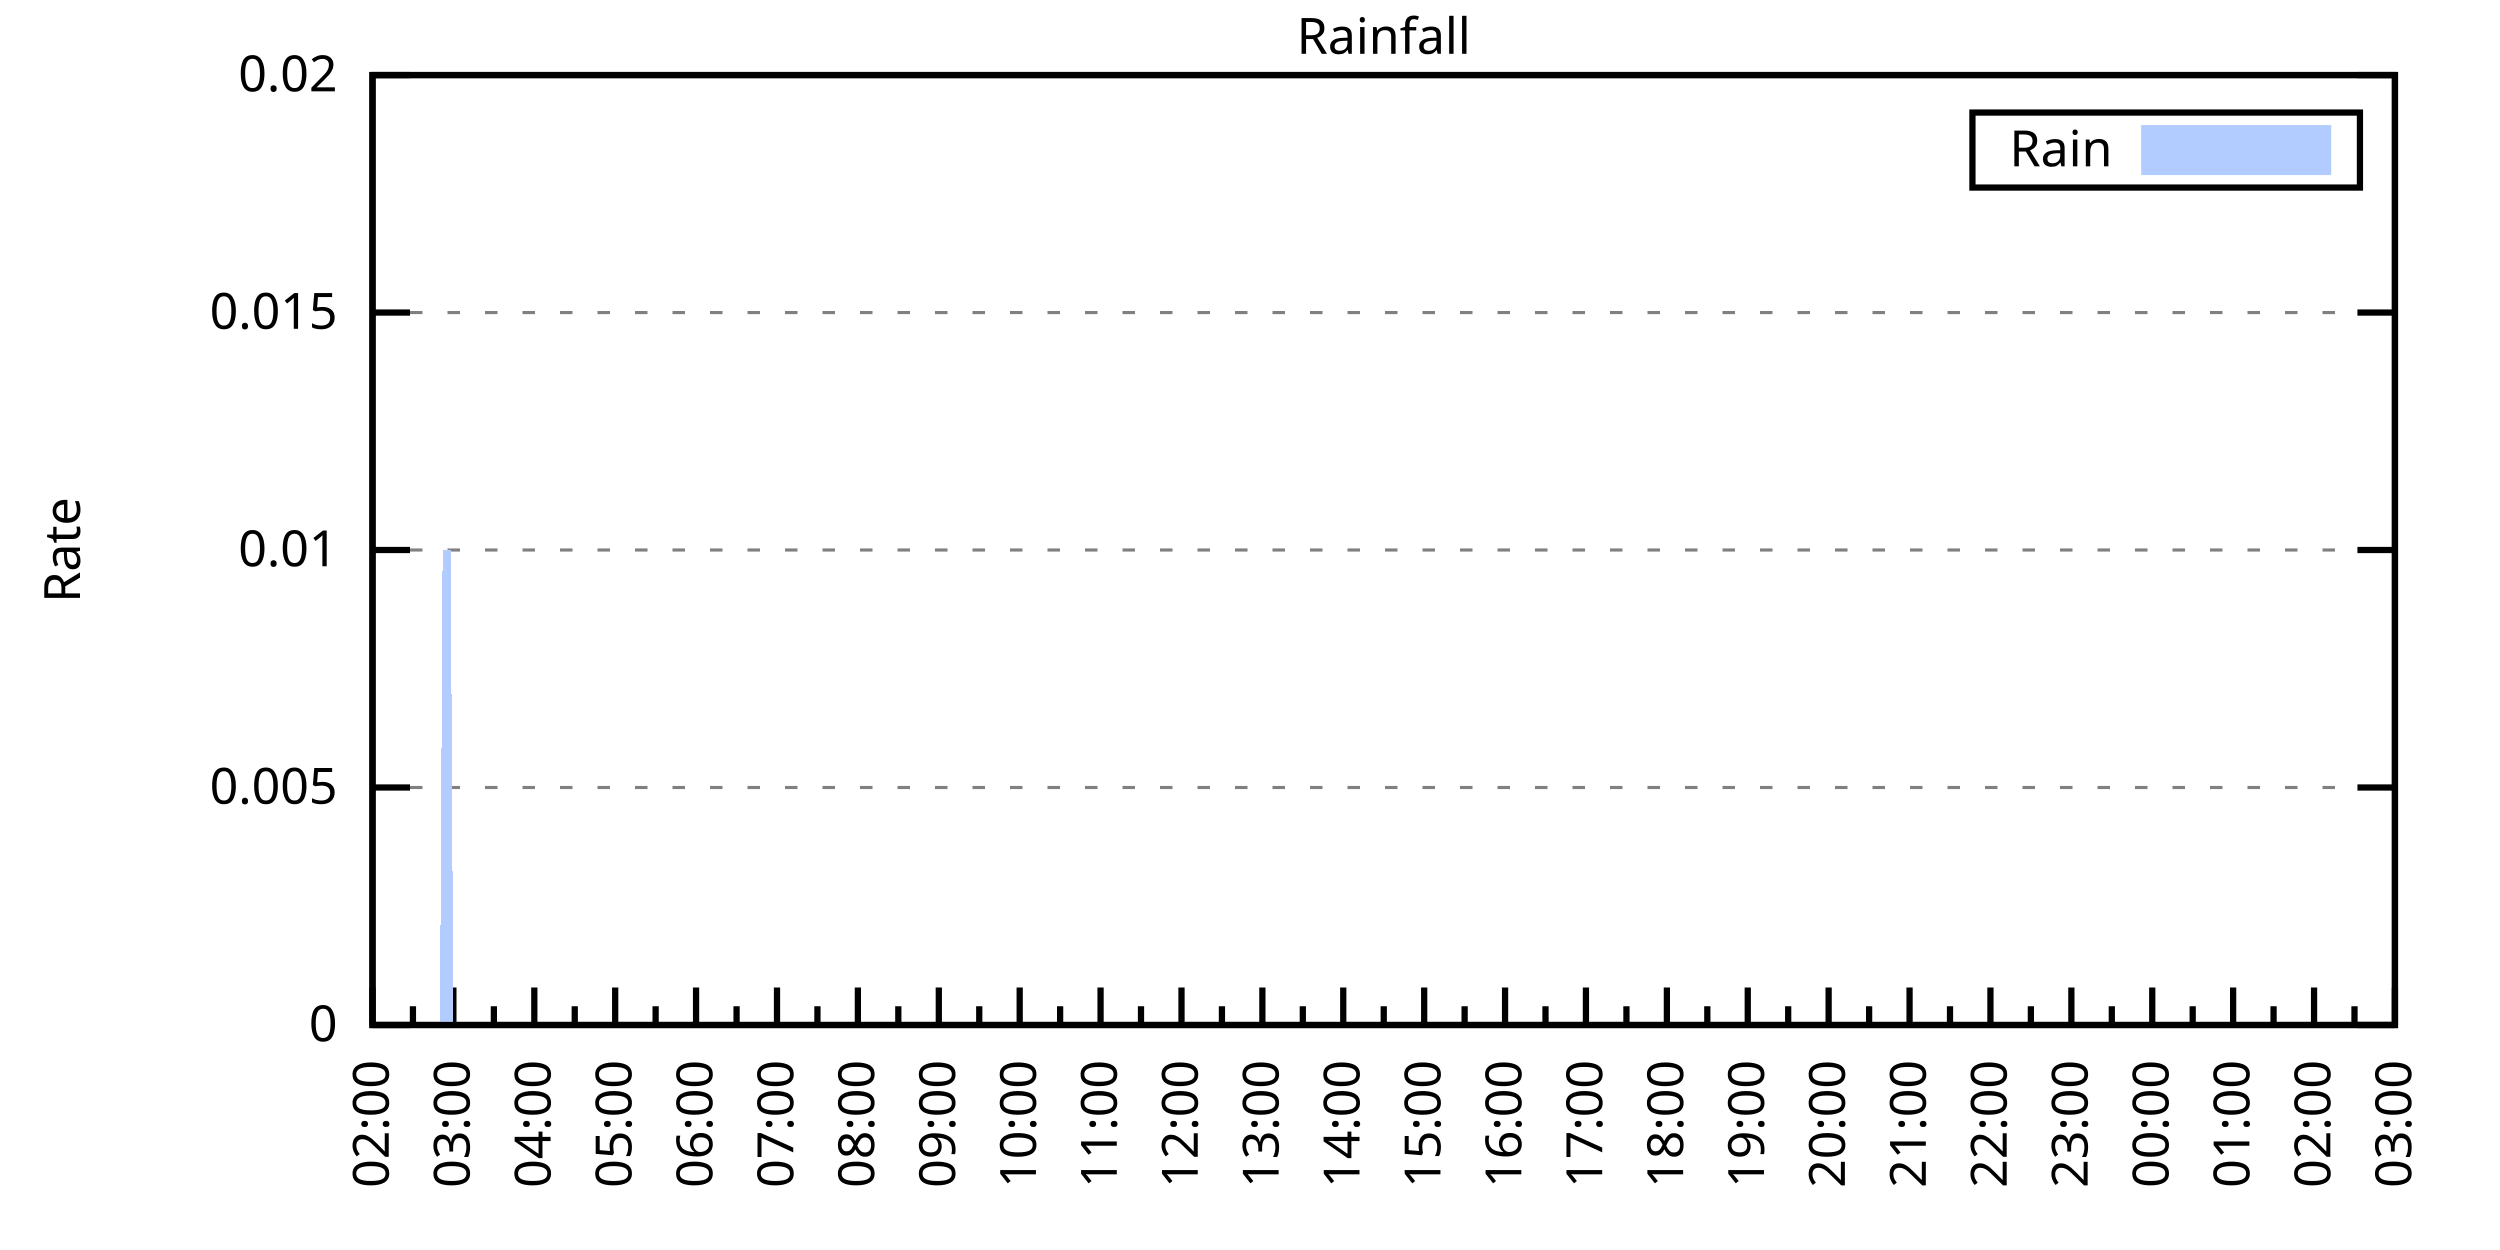
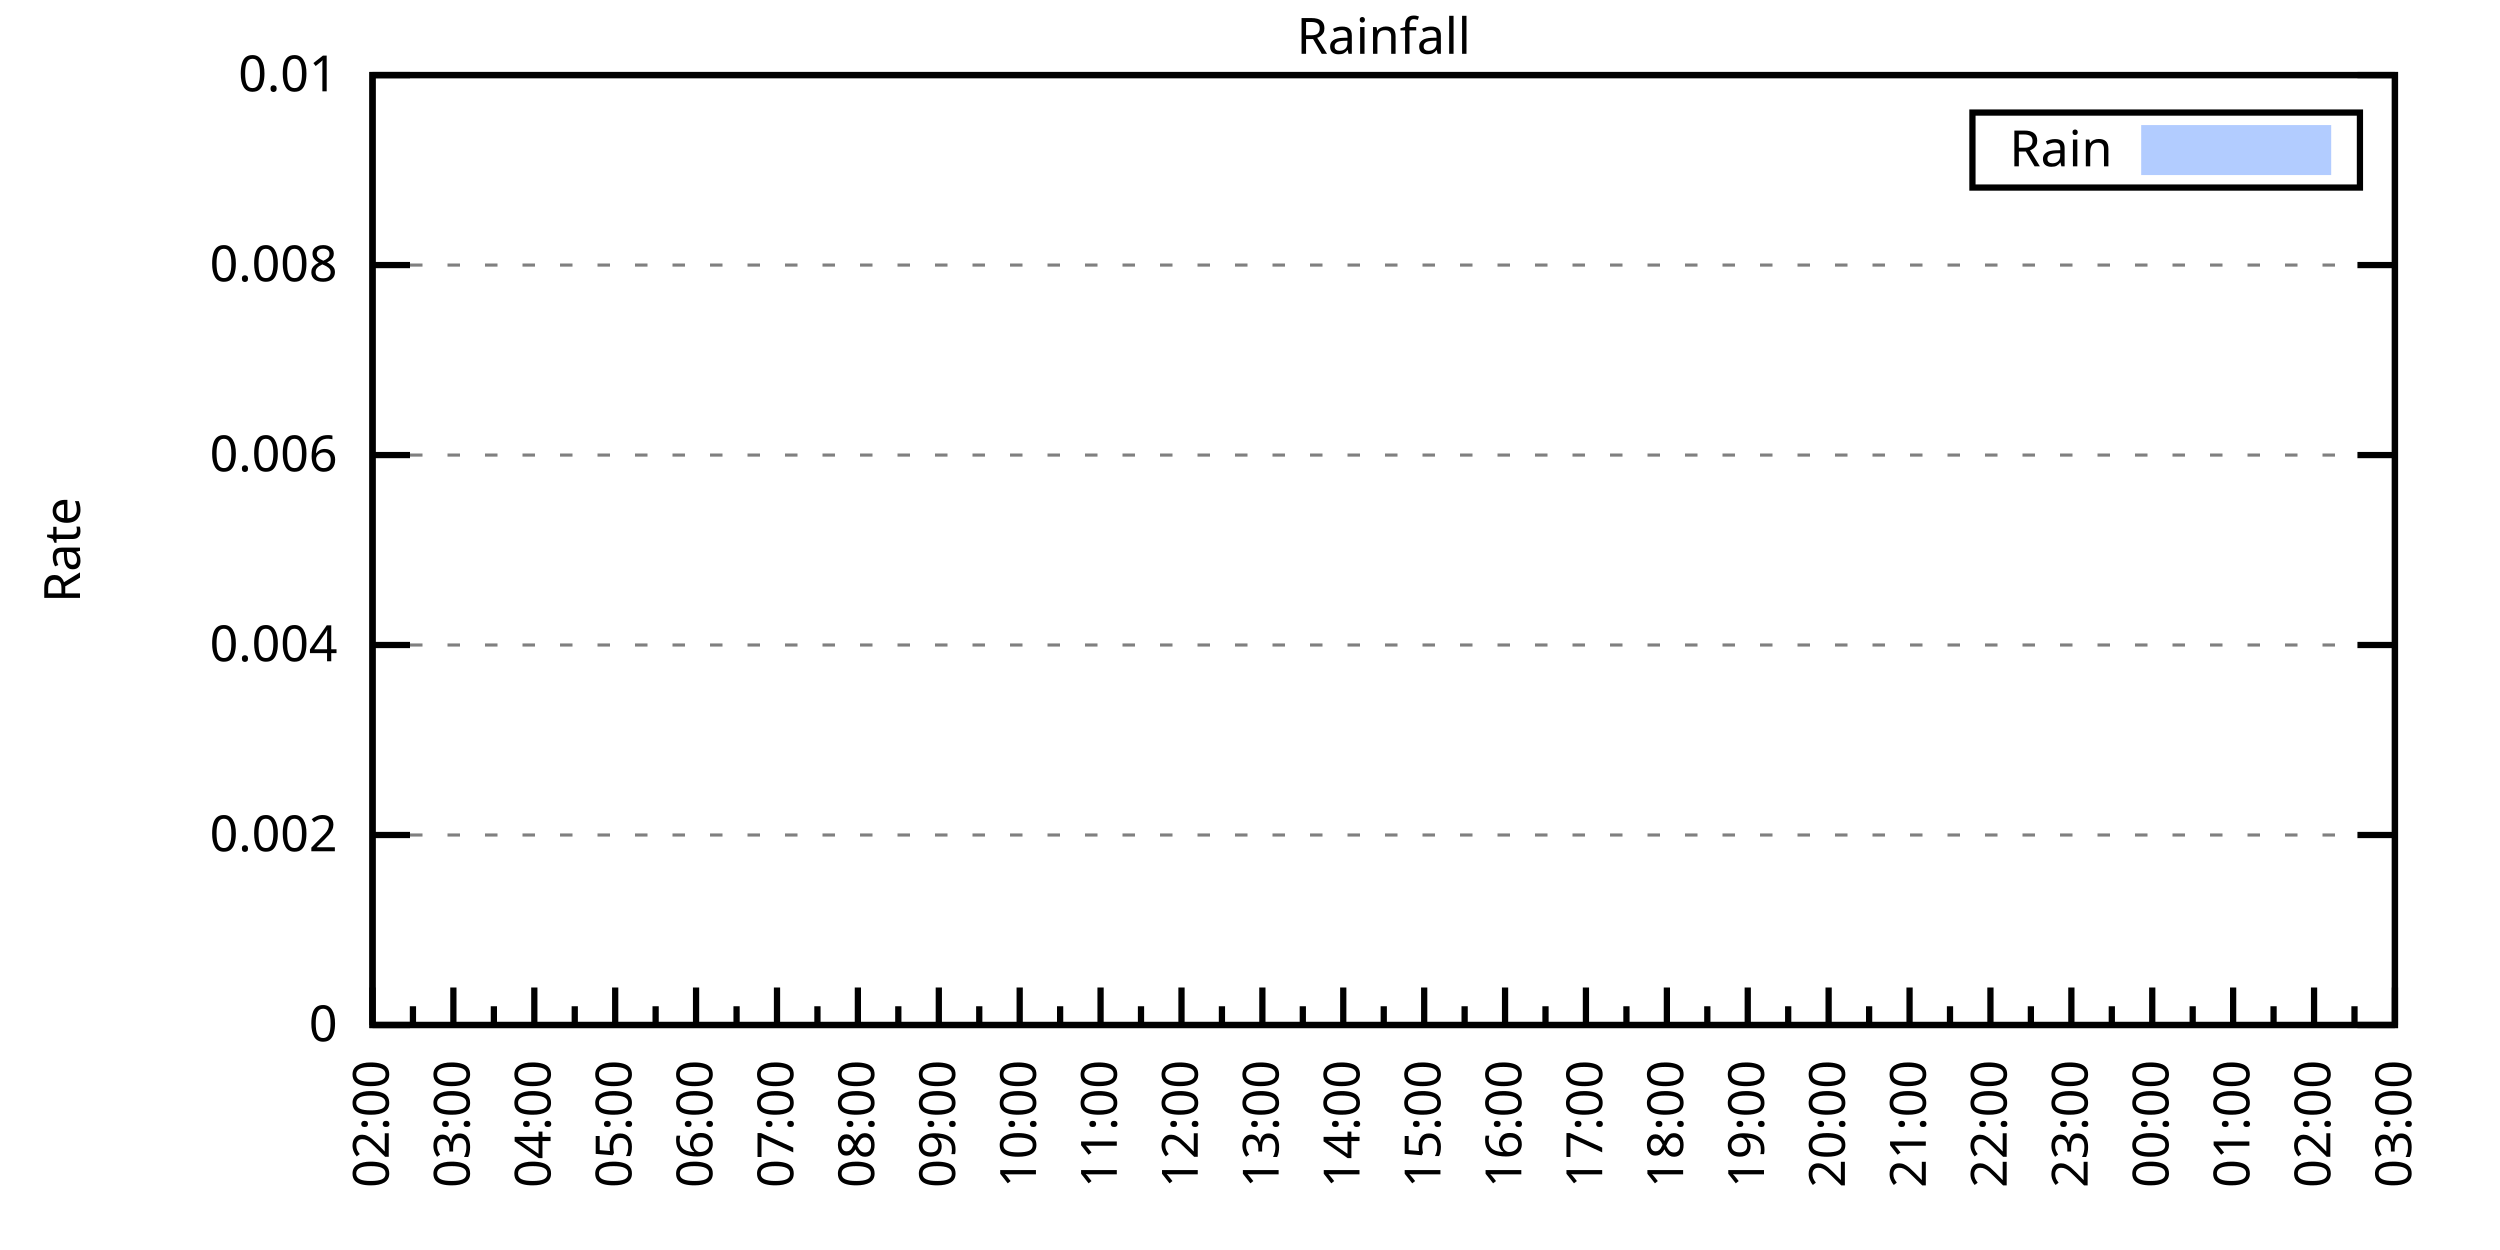
<svg xmlns="http://www.w3.org/2000/svg" xmlns:xlink="http://www.w3.org/1999/xlink" width="400" height="200" viewBox="0 0 400 200">
  <g id="gnuplot_canvas">
    <rect x="0" y="0" width="400" height="200" fill="none" />
    <defs>
      <circle id="gpDot" r="0.5" stroke-width="0.5" stroke="currentColor" />
      <path id="gpPt0" stroke-width="0.333" stroke="currentColor" d="M-1,0 h2 M0,-1 v2" />
      <path id="gpPt1" stroke-width="0.333" stroke="currentColor" d="M-1,-1 L1,1 M1,-1 L-1,1" />
      <path id="gpPt2" stroke-width="0.333" stroke="currentColor" d="M-1,0 L1,0 M0,-1 L0,1 M-1,-1 L1,1 M-1,1 L1,-1" />
      <rect id="gpPt3" stroke-width="0.333" stroke="currentColor" x="-1" y="-1" width="2" height="2" />
      <rect id="gpPt4" stroke-width="0.333" stroke="currentColor" fill="currentColor" x="-1" y="-1" width="2" height="2" />
      <circle id="gpPt5" stroke-width="0.333" stroke="currentColor" cx="0" cy="0" r="1" />
      <use xlink:href="#gpPt5" id="gpPt6" fill="currentColor" stroke="none" />
      <path id="gpPt7" stroke-width="0.333" stroke="currentColor" d="M0,-1.33 L-1.33,0.67 L1.33,0.67 z" />
      <use xlink:href="#gpPt7" id="gpPt8" fill="currentColor" stroke="none" />
      <use xlink:href="#gpPt7" id="gpPt9" stroke="currentColor" transform="rotate(180)" />
      <use xlink:href="#gpPt9" id="gpPt10" fill="currentColor" stroke="none" />
      <use xlink:href="#gpPt3" id="gpPt11" stroke="currentColor" transform="rotate(45)" />
      <use xlink:href="#gpPt11" id="gpPt12" fill="currentColor" stroke="none" />
      <path id="gpPt13" stroke-width="0.333" stroke="currentColor" d="M0,1.330 L1.265,0.411 L0.782,-1.067 L-0.782,-1.076 L-1.265,0.411 z" />
      <use xlink:href="#gpPt13" id="gpPt14" fill="currentColor" stroke="none" />
      <filter id="textbox" filterUnits="objectBoundingBox" x="0" y="0" height="1" width="1">
        <feFlood flood-color="white" flood-opacity="1" result="bgnd" />
        <feComposite in="SourceGraphic" in2="bgnd" operator="atop" />
      </filter>
      <filter id="greybox" filterUnits="objectBoundingBox" x="0" y="0" height="1" width="1">
        <feFlood flood-color="lightgrey" flood-opacity="1" result="grey" />
        <feComposite in="SourceGraphic" in2="grey" operator="atop" />
      </filter>
    </defs>
    <g fill="none" color="white" stroke="currentColor" stroke-width="1.00" stroke-linecap="butt" stroke-linejoin="miter">
</g>
    <g fill="none" color="black" stroke="currentColor" stroke-width="1.00" stroke-linecap="butt" stroke-linejoin="miter">
      <g stroke="none" shape-rendering="crispEdges">
        <polygon fill="rgb(255, 255, 255)" points="59.60,164.00 383.18,164.00 383.18,12.02 59.60,12.02 " />
      </g>
    </g>
    <g fill="none" color="black" stroke="currentColor" stroke-width="1.00" stroke-linecap="butt" stroke-linejoin="miter">
</g>
    <g fill="none" color="black" stroke="black" stroke-width="0.50" stroke-linecap="butt" stroke-linejoin="miter">
</g>
    <g fill="none" color="gray" stroke="currentColor" stroke-width="0.50" stroke-linecap="butt" stroke-linejoin="miter">
      <path stroke="gray" stroke-dasharray="2,4" class="gridline" d="M59.60,164.00 L383.19,164.00  " />
    </g>
    <g fill="none" color="gray" stroke="gray" stroke-width="1.00" stroke-linecap="butt" stroke-linejoin="miter">
</g>
    <g fill="none" color="black" stroke="currentColor" stroke-width="1.00" stroke-linecap="butt" stroke-linejoin="miter">
      <path stroke="black" d="M59.60,164.00 L65.60,164.00 M383.19,164.00 L377.19,164.00  " />
      <g transform="translate(54.00,166.60)" stroke="none" fill="black" font-family="Sans" font-size="8.00" text-anchor="end">
        <text>
          <tspan font-family="Sans"> 0</tspan>
        </text>
      </g>
    </g>
    <g fill="none" color="black" stroke="currentColor" stroke-width="1.00" stroke-linecap="butt" stroke-linejoin="miter">
</g>
    <g fill="none" color="black" stroke="black" stroke-width="0.50" stroke-linecap="butt" stroke-linejoin="miter">
</g>
    <g fill="none" color="gray" stroke="currentColor" stroke-width="0.50" stroke-linecap="butt" stroke-linejoin="miter">
-       <path stroke="gray" stroke-dasharray="2,4" class="gridline" d="M59.60,126.00 L383.19,126.00  " />
-     </g>
-     <g fill="none" color="gray" stroke="gray" stroke-width="1.00" stroke-linecap="butt" stroke-linejoin="miter">
- </g>
-     <g fill="none" color="black" stroke="currentColor" stroke-width="1.00" stroke-linecap="butt" stroke-linejoin="miter">
-       <path stroke="black" d="M59.60,126.00 L65.60,126.00 M383.19,126.00 L377.19,126.00  " />
-       <g transform="translate(54.00,128.60)" stroke="none" fill="black" font-family="Sans" font-size="8.00" text-anchor="end">
-         <text>
-           <tspan font-family="Sans"> 0.005</tspan>
-         </text>
-       </g>
-     </g>
-     <g fill="none" color="black" stroke="currentColor" stroke-width="1.00" stroke-linecap="butt" stroke-linejoin="miter">
- </g>
-     <g fill="none" color="black" stroke="black" stroke-width="0.50" stroke-linecap="butt" stroke-linejoin="miter">
- </g>
-     <g fill="none" color="gray" stroke="currentColor" stroke-width="0.50" stroke-linecap="butt" stroke-linejoin="miter">
-       <path stroke="gray" stroke-dasharray="2,4" class="gridline" d="M59.60,88.00 L383.19,88.00  " />
-     </g>
-     <g fill="none" color="gray" stroke="gray" stroke-width="1.00" stroke-linecap="butt" stroke-linejoin="miter">
- </g>
-     <g fill="none" color="black" stroke="currentColor" stroke-width="1.00" stroke-linecap="butt" stroke-linejoin="miter">
-       <path stroke="black" d="M59.60,88.00 L65.60,88.00 M383.19,88.00 L377.19,88.00  " />
-       <g transform="translate(54.00,90.60)" stroke="none" fill="black" font-family="Sans" font-size="8.00" text-anchor="end">
-         <text>
-           <tspan font-family="Sans"> 0.01</tspan>
-         </text>
-       </g>
-     </g>
-     <g fill="none" color="black" stroke="currentColor" stroke-width="1.00" stroke-linecap="butt" stroke-linejoin="miter">
- </g>
-     <g fill="none" color="black" stroke="black" stroke-width="0.50" stroke-linecap="butt" stroke-linejoin="miter">
- </g>
-     <g fill="none" color="gray" stroke="currentColor" stroke-width="0.50" stroke-linecap="butt" stroke-linejoin="miter">
-       <path stroke="gray" stroke-dasharray="2,4" class="gridline" d="M59.60,50.01 L383.19,50.01  " />
-     </g>
-     <g fill="none" color="gray" stroke="gray" stroke-width="1.00" stroke-linecap="butt" stroke-linejoin="miter">
- </g>
-     <g fill="none" color="black" stroke="currentColor" stroke-width="1.00" stroke-linecap="butt" stroke-linejoin="miter">
-       <path stroke="black" d="M59.60,50.01 L65.60,50.01 M383.19,50.01 L377.19,50.01  " />
-       <g transform="translate(54.00,52.61)" stroke="none" fill="black" font-family="Sans" font-size="8.00" text-anchor="end">
-         <text>
-           <tspan font-family="Sans"> 0.015</tspan>
+       <path stroke="gray" stroke-dasharray="2,4" class="gridline" d="M59.60,133.60 L383.19,133.60  " />
+     </g>
+     <g fill="none" color="gray" stroke="gray" stroke-width="1.00" stroke-linecap="butt" stroke-linejoin="miter">
+ </g>
+     <g fill="none" color="black" stroke="currentColor" stroke-width="1.00" stroke-linecap="butt" stroke-linejoin="miter">
+       <path stroke="black" d="M59.60,133.60 L65.60,133.60 M383.19,133.60 L377.19,133.60  " />
+       <g transform="translate(54.00,136.20)" stroke="none" fill="black" font-family="Sans" font-size="8.00" text-anchor="end">
+         <text>
+           <tspan font-family="Sans"> 0.002</tspan>
+         </text>
+       </g>
+     </g>
+     <g fill="none" color="black" stroke="currentColor" stroke-width="1.00" stroke-linecap="butt" stroke-linejoin="miter">
+ </g>
+     <g fill="none" color="black" stroke="black" stroke-width="0.50" stroke-linecap="butt" stroke-linejoin="miter">
+ </g>
+     <g fill="none" color="gray" stroke="currentColor" stroke-width="0.50" stroke-linecap="butt" stroke-linejoin="miter">
+       <path stroke="gray" stroke-dasharray="2,4" class="gridline" d="M59.60,103.20 L383.19,103.20  " />
+     </g>
+     <g fill="none" color="gray" stroke="gray" stroke-width="1.00" stroke-linecap="butt" stroke-linejoin="miter">
+ </g>
+     <g fill="none" color="black" stroke="currentColor" stroke-width="1.00" stroke-linecap="butt" stroke-linejoin="miter">
+       <path stroke="black" d="M59.60,103.20 L65.60,103.20 M383.19,103.20 L377.19,103.20  " />
+       <g transform="translate(54.00,105.80)" stroke="none" fill="black" font-family="Sans" font-size="8.00" text-anchor="end">
+         <text>
+           <tspan font-family="Sans"> 0.004</tspan>
+         </text>
+       </g>
+     </g>
+     <g fill="none" color="black" stroke="currentColor" stroke-width="1.00" stroke-linecap="butt" stroke-linejoin="miter">
+ </g>
+     <g fill="none" color="black" stroke="black" stroke-width="0.50" stroke-linecap="butt" stroke-linejoin="miter">
+ </g>
+     <g fill="none" color="gray" stroke="currentColor" stroke-width="0.50" stroke-linecap="butt" stroke-linejoin="miter">
+       <path stroke="gray" stroke-dasharray="2,4" class="gridline" d="M59.60,72.81 L383.19,72.81  " />
+     </g>
+     <g fill="none" color="gray" stroke="gray" stroke-width="1.00" stroke-linecap="butt" stroke-linejoin="miter">
+ </g>
+     <g fill="none" color="black" stroke="currentColor" stroke-width="1.00" stroke-linecap="butt" stroke-linejoin="miter">
+       <path stroke="black" d="M59.60,72.81 L65.60,72.81 M383.19,72.81 L377.19,72.81  " />
+       <g transform="translate(54.00,75.41)" stroke="none" fill="black" font-family="Sans" font-size="8.00" text-anchor="end">
+         <text>
+           <tspan font-family="Sans"> 0.006</tspan>
+         </text>
+       </g>
+     </g>
+     <g fill="none" color="black" stroke="currentColor" stroke-width="1.00" stroke-linecap="butt" stroke-linejoin="miter">
+ </g>
+     <g fill="none" color="black" stroke="black" stroke-width="0.50" stroke-linecap="butt" stroke-linejoin="miter">
+ </g>
+     <g fill="none" color="gray" stroke="currentColor" stroke-width="0.50" stroke-linecap="butt" stroke-linejoin="miter">
+       <path stroke="gray" stroke-dasharray="2,4" class="gridline" d="M59.60,42.41 L383.19,42.41  " />
+     </g>
+     <g fill="none" color="gray" stroke="gray" stroke-width="1.00" stroke-linecap="butt" stroke-linejoin="miter">
+ </g>
+     <g fill="none" color="black" stroke="currentColor" stroke-width="1.00" stroke-linecap="butt" stroke-linejoin="miter">
+       <path stroke="black" d="M59.60,42.41 L65.60,42.41 M383.19,42.41 L377.19,42.41  " />
+       <g transform="translate(54.00,45.01)" stroke="none" fill="black" font-family="Sans" font-size="8.00" text-anchor="end">
+         <text>
+           <tspan font-family="Sans"> 0.008</tspan>
        </text>
      </g>
    </g>
    <g fill="none" color="black" stroke="currentColor" stroke-width="1.00" stroke-linecap="butt" stroke-linejoin="miter">
</g>
    <g fill="none" color="black" stroke="black" stroke-width="0.50" stroke-linecap="butt" stroke-linejoin="miter">
</g>
    <g fill="none" color="gray" stroke="currentColor" stroke-width="0.50" stroke-linecap="butt" stroke-linejoin="miter">
      <path stroke="gray" stroke-dasharray="2,4" class="gridline" d="M59.60,12.01 L383.19,12.01  " />
    </g>
    <g fill="none" color="gray" stroke="gray" stroke-width="1.00" stroke-linecap="butt" stroke-linejoin="miter">
</g>
    <g fill="none" color="black" stroke="currentColor" stroke-width="1.00" stroke-linecap="butt" stroke-linejoin="miter">
      <path stroke="black" d="M59.60,12.01 L65.60,12.01 M383.19,12.01 L377.19,12.01  " />
      <g transform="translate(54.00,14.61)" stroke="none" fill="black" font-family="Sans" font-size="8.00" text-anchor="end">
        <text>
-           <tspan font-family="Sans"> 0.02</tspan>
+           <tspan font-family="Sans"> 0.01</tspan>
        </text>
      </g>
    </g>
    <g fill="none" color="black" stroke="currentColor" stroke-width="1.00" stroke-linecap="butt" stroke-linejoin="miter">
      <path stroke="black" d="M59.60,164.00 L59.60,158.00  " />
      <g transform="translate(62.20,169.60) rotate(270)" stroke="none" fill="black" font-family="Sans" font-size="8.00" text-anchor="end">
        <text>
          <tspan font-family="Sans">02:00</tspan>
        </text>
      </g>
    </g>
    <g fill="none" color="black" stroke="currentColor" stroke-width="1.00" stroke-linecap="butt" stroke-linejoin="miter">
      <path stroke="black" d="M66.07,164.00 L66.07,161.00 M72.54,164.00 L72.54,158.00  " />
      <g transform="translate(75.14,169.60) rotate(270)" stroke="none" fill="black" font-family="Sans" font-size="8.00" text-anchor="end">
        <text>
          <tspan font-family="Sans">03:00</tspan>
        </text>
      </g>
    </g>
    <g fill="none" color="black" stroke="currentColor" stroke-width="1.00" stroke-linecap="butt" stroke-linejoin="miter">
      <path stroke="black" d="M79.02,164.00 L79.02,161.00 M85.49,164.00 L85.49,158.00  " />
      <g transform="translate(88.09,169.60) rotate(270)" stroke="none" fill="black" font-family="Sans" font-size="8.00" text-anchor="end">
        <text>
          <tspan font-family="Sans">04:00</tspan>
        </text>
      </g>
    </g>
    <g fill="none" color="black" stroke="currentColor" stroke-width="1.00" stroke-linecap="butt" stroke-linejoin="miter">
      <path stroke="black" d="M91.96,164.00 L91.96,161.00 M98.43,164.00 L98.43,158.00  " />
      <g transform="translate(101.03,169.60) rotate(270)" stroke="none" fill="black" font-family="Sans" font-size="8.00" text-anchor="end">
        <text>
          <tspan font-family="Sans">05:00</tspan>
        </text>
      </g>
    </g>
    <g fill="none" color="black" stroke="currentColor" stroke-width="1.00" stroke-linecap="butt" stroke-linejoin="miter">
      <path stroke="black" d="M104.90,164.00 L104.90,161.00 M111.37,164.00 L111.37,158.00  " />
      <g transform="translate(113.97,169.60) rotate(270)" stroke="none" fill="black" font-family="Sans" font-size="8.00" text-anchor="end">
        <text>
          <tspan font-family="Sans">06:00</tspan>
        </text>
      </g>
    </g>
    <g fill="none" color="black" stroke="currentColor" stroke-width="1.00" stroke-linecap="butt" stroke-linejoin="miter">
      <path stroke="black" d="M117.85,164.00 L117.85,161.00 M124.32,164.00 L124.32,158.00  " />
      <g transform="translate(126.92,169.60) rotate(270)" stroke="none" fill="black" font-family="Sans" font-size="8.00" text-anchor="end">
        <text>
          <tspan font-family="Sans">07:00</tspan>
        </text>
      </g>
    </g>
    <g fill="none" color="black" stroke="currentColor" stroke-width="1.00" stroke-linecap="butt" stroke-linejoin="miter">
      <path stroke="black" d="M130.79,164.00 L130.79,161.00 M137.26,164.00 L137.26,158.00  " />
      <g transform="translate(139.86,169.60) rotate(270)" stroke="none" fill="black" font-family="Sans" font-size="8.00" text-anchor="end">
        <text>
          <tspan font-family="Sans">08:00</tspan>
        </text>
      </g>
    </g>
    <g fill="none" color="black" stroke="currentColor" stroke-width="1.00" stroke-linecap="butt" stroke-linejoin="miter">
      <path stroke="black" d="M143.73,164.00 L143.73,161.00 M150.21,164.00 L150.21,158.00  " />
      <g transform="translate(152.81,169.60) rotate(270)" stroke="none" fill="black" font-family="Sans" font-size="8.00" text-anchor="end">
        <text>
          <tspan font-family="Sans">09:00</tspan>
        </text>
      </g>
    </g>
    <g fill="none" color="black" stroke="currentColor" stroke-width="1.00" stroke-linecap="butt" stroke-linejoin="miter">
      <path stroke="black" d="M156.68,164.00 L156.68,161.00 M163.15,164.00 L163.15,158.00  " />
      <g transform="translate(165.75,169.60) rotate(270)" stroke="none" fill="black" font-family="Sans" font-size="8.00" text-anchor="end">
        <text>
          <tspan font-family="Sans">10:00</tspan>
        </text>
      </g>
    </g>
    <g fill="none" color="black" stroke="currentColor" stroke-width="1.00" stroke-linecap="butt" stroke-linejoin="miter">
      <path stroke="black" d="M169.62,164.00 L169.62,161.00 M176.09,164.00 L176.09,158.00  " />
      <g transform="translate(178.69,169.60) rotate(270)" stroke="none" fill="black" font-family="Sans" font-size="8.00" text-anchor="end">
        <text>
          <tspan font-family="Sans">11:00</tspan>
        </text>
      </g>
    </g>
    <g fill="none" color="black" stroke="currentColor" stroke-width="1.00" stroke-linecap="butt" stroke-linejoin="miter">
      <path stroke="black" d="M182.56,164.00 L182.56,161.00 M189.04,164.00 L189.04,158.00  " />
      <g transform="translate(191.64,169.60) rotate(270)" stroke="none" fill="black" font-family="Sans" font-size="8.00" text-anchor="end">
        <text>
          <tspan font-family="Sans">12:00</tspan>
        </text>
      </g>
    </g>
    <g fill="none" color="black" stroke="currentColor" stroke-width="1.00" stroke-linecap="butt" stroke-linejoin="miter">
      <path stroke="black" d="M195.51,164.00 L195.51,161.00 M201.98,164.00 L201.98,158.00  " />
      <g transform="translate(204.58,169.60) rotate(270)" stroke="none" fill="black" font-family="Sans" font-size="8.00" text-anchor="end">
        <text>
          <tspan font-family="Sans">13:00</tspan>
        </text>
      </g>
    </g>
    <g fill="none" color="black" stroke="currentColor" stroke-width="1.00" stroke-linecap="butt" stroke-linejoin="miter">
      <path stroke="black" d="M208.45,164.00 L208.45,161.00 M214.92,164.00 L214.92,158.00  " />
      <g transform="translate(217.52,169.60) rotate(270)" stroke="none" fill="black" font-family="Sans" font-size="8.00" text-anchor="end">
        <text>
          <tspan font-family="Sans">14:00</tspan>
        </text>
      </g>
    </g>
    <g fill="none" color="black" stroke="currentColor" stroke-width="1.00" stroke-linecap="butt" stroke-linejoin="miter">
      <path stroke="black" d="M221.40,164.00 L221.40,161.00 M227.87,164.00 L227.87,158.00  " />
      <g transform="translate(230.47,169.60) rotate(270)" stroke="none" fill="black" font-family="Sans" font-size="8.00" text-anchor="end">
        <text>
          <tspan font-family="Sans">15:00</tspan>
        </text>
      </g>
    </g>
    <g fill="none" color="black" stroke="currentColor" stroke-width="1.00" stroke-linecap="butt" stroke-linejoin="miter">
      <path stroke="black" d="M234.34,164.00 L234.34,161.00 M240.81,164.00 L240.81,158.00  " />
      <g transform="translate(243.41,169.60) rotate(270)" stroke="none" fill="black" font-family="Sans" font-size="8.00" text-anchor="end">
        <text>
          <tspan font-family="Sans">16:00</tspan>
        </text>
      </g>
    </g>
    <g fill="none" color="black" stroke="currentColor" stroke-width="1.00" stroke-linecap="butt" stroke-linejoin="miter">
      <path stroke="black" d="M247.28,164.00 L247.28,161.00 M253.75,164.00 L253.75,158.00  " />
      <g transform="translate(256.35,169.60) rotate(270)" stroke="none" fill="black" font-family="Sans" font-size="8.00" text-anchor="end">
        <text>
          <tspan font-family="Sans">17:00</tspan>
        </text>
      </g>
    </g>
    <g fill="none" color="black" stroke="currentColor" stroke-width="1.00" stroke-linecap="butt" stroke-linejoin="miter">
      <path stroke="black" d="M260.23,164.00 L260.23,161.00 M266.70,164.00 L266.70,158.00  " />
      <g transform="translate(269.30,169.60) rotate(270)" stroke="none" fill="black" font-family="Sans" font-size="8.00" text-anchor="end">
        <text>
          <tspan font-family="Sans">18:00</tspan>
        </text>
      </g>
    </g>
    <g fill="none" color="black" stroke="currentColor" stroke-width="1.00" stroke-linecap="butt" stroke-linejoin="miter">
      <path stroke="black" d="M273.17,164.00 L273.17,161.00 M279.64,164.00 L279.64,158.00  " />
      <g transform="translate(282.24,169.60) rotate(270)" stroke="none" fill="black" font-family="Sans" font-size="8.00" text-anchor="end">
        <text>
          <tspan font-family="Sans">19:00</tspan>
        </text>
      </g>
    </g>
    <g fill="none" color="black" stroke="currentColor" stroke-width="1.00" stroke-linecap="butt" stroke-linejoin="miter">
      <path stroke="black" d="M286.11,164.00 L286.11,161.00 M292.58,164.00 L292.58,158.00  " />
      <g transform="translate(295.18,169.60) rotate(270)" stroke="none" fill="black" font-family="Sans" font-size="8.00" text-anchor="end">
        <text>
          <tspan font-family="Sans">20:00</tspan>
        </text>
      </g>
    </g>
    <g fill="none" color="black" stroke="currentColor" stroke-width="1.00" stroke-linecap="butt" stroke-linejoin="miter">
      <path stroke="black" d="M299.06,164.00 L299.06,161.00 M305.53,164.00 L305.53,158.00  " />
      <g transform="translate(308.13,169.60) rotate(270)" stroke="none" fill="black" font-family="Sans" font-size="8.00" text-anchor="end">
        <text>
          <tspan font-family="Sans">21:00</tspan>
        </text>
      </g>
    </g>
    <g fill="none" color="black" stroke="currentColor" stroke-width="1.00" stroke-linecap="butt" stroke-linejoin="miter">
      <path stroke="black" d="M312.00,164.00 L312.00,161.00 M318.47,164.00 L318.47,158.00  " />
      <g transform="translate(321.07,169.60) rotate(270)" stroke="none" fill="black" font-family="Sans" font-size="8.00" text-anchor="end">
        <text>
          <tspan font-family="Sans">22:00</tspan>
        </text>
      </g>
    </g>
    <g fill="none" color="black" stroke="currentColor" stroke-width="1.00" stroke-linecap="butt" stroke-linejoin="miter">
      <path stroke="black" d="M324.94,164.00 L324.94,161.00 M331.42,164.00 L331.42,158.00  " />
      <g transform="translate(334.02,169.60) rotate(270)" stroke="none" fill="black" font-family="Sans" font-size="8.00" text-anchor="end">
        <text>
          <tspan font-family="Sans">23:00</tspan>
        </text>
      </g>
    </g>
    <g fill="none" color="black" stroke="currentColor" stroke-width="1.00" stroke-linecap="butt" stroke-linejoin="miter">
      <path stroke="black" d="M337.89,164.00 L337.89,161.00 M344.36,164.00 L344.36,158.00  " />
      <g transform="translate(346.96,169.60) rotate(270)" stroke="none" fill="black" font-family="Sans" font-size="8.00" text-anchor="end">
        <text>
          <tspan font-family="Sans">00:00</tspan>
        </text>
      </g>
    </g>
    <g fill="none" color="black" stroke="currentColor" stroke-width="1.00" stroke-linecap="butt" stroke-linejoin="miter">
      <path stroke="black" d="M350.83,164.00 L350.83,161.00 M357.30,164.00 L357.30,158.00  " />
      <g transform="translate(359.90,169.60) rotate(270)" stroke="none" fill="black" font-family="Sans" font-size="8.00" text-anchor="end">
        <text>
          <tspan font-family="Sans">01:00</tspan>
        </text>
      </g>
    </g>
    <g fill="none" color="black" stroke="currentColor" stroke-width="1.00" stroke-linecap="butt" stroke-linejoin="miter">
      <path stroke="black" d="M363.77,164.00 L363.77,161.00 M370.25,164.00 L370.25,158.00  " />
      <g transform="translate(372.85,169.60) rotate(270)" stroke="none" fill="black" font-family="Sans" font-size="8.00" text-anchor="end">
        <text>
          <tspan font-family="Sans">02:00</tspan>
        </text>
      </g>
    </g>
    <g fill="none" color="black" stroke="currentColor" stroke-width="1.00" stroke-linecap="butt" stroke-linejoin="miter">
      <path stroke="black" d="M376.72,164.00 L376.72,161.00 M383.19,164.00 L383.19,158.00  " />
      <g transform="translate(385.79,169.60) rotate(270)" stroke="none" fill="black" font-family="Sans" font-size="8.00" text-anchor="end">
        <text>
          <tspan font-family="Sans">03:00</tspan>
        </text>
      </g>
    </g>
    <g fill="none" color="black" stroke="currentColor" stroke-width="1.00" stroke-linecap="butt" stroke-linejoin="miter">
</g>
    <g fill="none" color="black" stroke="currentColor" stroke-width="1.00" stroke-linecap="butt" stroke-linejoin="miter">
      <path stroke="black" d="M59.60,12.01 L59.60,164.00 L383.19,164.00 L383.19,12.01 L59.60,12.01 Z  " />
    </g>
    <g fill="none" color="black" stroke="currentColor" stroke-width="1.00" stroke-linecap="butt" stroke-linejoin="miter">
      <g transform="translate(12.80,88.01) rotate(270)" stroke="none" fill="black" font-family="Sans" font-size="8.00" text-anchor="middle">
        <text>
          <tspan font-family="Sans">Rate</tspan>
        </text>
      </g>
    </g>
    <g fill="none" color="black" stroke="currentColor" stroke-width="1.00" stroke-linecap="butt" stroke-linejoin="miter">
</g>
    <g fill="none" color="black" stroke="currentColor" stroke-width="1.00" stroke-linecap="butt" stroke-linejoin="miter">
      <path stroke="black" d="M315.59,30.01 L315.59,18.01 L377.59,18.01 L377.59,30.01 L315.59,30.01 Z  " />
    </g>
    <g id="Rainfall_plot_1">
      <g fill="none" color="white" stroke="black" stroke-width="2.00" stroke-linecap="butt" stroke-linejoin="miter">
</g>
      <g fill="none" color="black" stroke="currentColor" stroke-width="2.00" stroke-linecap="butt" stroke-linejoin="miter">
        <g transform="translate(337.99,26.61)" stroke="none" fill="black" font-family="Sans" font-size="8.00" text-anchor="end">
          <text>
            <tspan font-family="Sans">Rain</tspan>
          </text>
        </g>
      </g>
      <g fill="none" color="black" stroke="currentColor" stroke-width="2.00" stroke-linecap="butt" stroke-linejoin="miter">
        <g stroke="none" shape-rendering="crispEdges">
          <polygon fill="rgb(178, 204, 255)" points="343.59,27.01 371.99,27.01 371.99,21.01 343.59,21.01 " />
        </g>
        <path stroke="rgb(178, 204, 255)" d="M343.59,27.01 L371.99,27.01 L371.99,21.01 L343.59,21.01 L343.59,27.01 Z  " />
      </g>
      <g fill="none" color="black" stroke="currentColor" stroke-width="2.00" stroke-linecap="butt" stroke-linejoin="miter">
        <g stroke="none" shape-rendering="crispEdges">
-           <polygon fill="rgb(178, 204, 255)" points="66.50,164.00 66.93,164.00 67.37,164.00 67.80,164.00 68.23,164.00 68.66,164.00 69.09,164.00 69.52,164.00 69.95,164.00 70.39,164.00 70.82,88.00 71.25,88.00 71.68,88.00 72.11,88.00 72.54,164.00 72.98,164.00 73.41,164.00 73.84,164.00 74.27,164.00 74.70,164.00 75.13,164.00 75.56,164.00 76.00,164.00 76.43,164.00 76.86,164.00 77.29,164.00 77.72,164.00 78.15,164.00 78.58,164.00 79.02,164.00 79.45,164.00 79.88,164.00 80.31,164.00 80.74,164.00 81.17,164.00 81.60,164.00 82.04,164.00 82.47,164.00 82.90,164.00 83.33,164.00 83.76,164.00 84.19,164.00 84.62,164.00 85.06,164.00 85.49,164.00 85.92,164.00 86.35,164.00 86.78,164.00 87.21,164.00 87.64,164.00 88.08,164.00 88.51,164.00 88.94,164.00 89.37,164.00 89.80,164.00 90.23,164.00 90.66,164.00 91.10,164.00 91.53,164.00 91.96,164.00 92.39,164.00 92.82,164.00 93.25,164.00 93.68,164.00 94.12,164.00 94.55,164.00 94.98,164.00 95.41,164.00 95.84,164.00 96.27,164.00 96.70,164.00 97.14,164.00 97.57,164.00 98.00,164.00 98.43,164.00 98.86,164.00 99.29,164.00 99.73,164.00 100.16,164.00 100.59,164.00 101.02,164.00 101.45,164.00 101.88,164.00 102.31,164.00 102.75,164.00 103.18,164.00 103.61,164.00 104.04,164.00 104.47,164.00 104.90,164.00 105.33,164.00 105.77,164.00 106.20,164.00 106.63,164.00 107.06,164.00 107.49,164.00 107.92,164.00 108.35,164.00 108.79,164.00 109.22,164.00 109.65,164.00 110.08,164.00 110.51,164.00 110.94,164.00 111.37,164.00 111.81,164.00 112.24,164.00 112.67,164.00 113.10,164.00 113.53,164.00 113.96,164.00 114.39,164.00 114.83,164.00 115.26,164.00 115.69,164.00 116.12,164.00 116.55,164.00 116.98,164.00 117.41,164.00 117.85,164.00 118.28,164.00 118.71,164.00 119.14,164.00 119.57,164.00 120.00,164.00 120.43,164.00 120.87,164.00 121.30,164.00 121.73,164.00 122.16,164.00 122.59,164.00 123.02,164.00 123.46,164.00 123.89,164.00 124.32,164.00 124.75,164.00 125.18,164.00 125.61,164.00 126.04,164.00 126.48,164.00 126.91,164.00 127.34,164.00 127.77,164.00 128.20,164.00 128.63,164.00 129.06,164.00 129.50,164.00 129.93,164.00 130.36,164.00 130.79,164.00 131.22,164.00 131.65,164.00 132.08,164.00 132.52,164.00 132.95,164.00 133.38,164.00 133.81,164.00 134.24,164.00 134.67,164.00 135.10,164.00 135.54,164.00 135.97,164.00 136.40,164.00 136.83,164.00 137.26,164.00 137.69,164.00 138.12,164.00 138.56,164.00 138.99,164.00 139.42,164.00 139.85,164.00 140.28,164.00 140.71,164.00 141.14,164.00 141.58,164.00 142.01,164.00 142.44,164.00 142.87,164.00 143.30,164.00 143.73,164.00 144.16,164.00 144.60,164.00 145.03,164.00 145.46,164.00 145.89,164.00 146.32,164.00 146.75,164.00 147.19,164.00 147.62,164.00 148.05,164.00 148.48,164.00 148.91,164.00 149.34,164.00 149.77,164.00 150.21,164.00 150.64,164.00 151.07,164.00 151.50,164.00 151.93,164.00 152.36,164.00 152.79,164.00 153.23,164.00 153.66,164.00 154.09,164.00 154.52,164.00 154.95,164.00 155.38,164.00 155.81,164.00 156.25,164.00 156.68,164.00 157.11,164.00 157.54,164.00 157.97,164.00 158.40,164.00 158.83,164.00 159.27,164.00 159.70,164.00 160.13,164.00 160.56,164.00 160.99,164.00 161.42,164.00 161.85,164.00 162.29,164.00 162.72,164.00 163.15,164.00 163.58,164.00 164.01,164.00 164.44,164.00 164.87,164.00 165.31,164.00 165.74,164.00 166.17,164.00 166.60,164.00 167.03,164.00 167.46,164.00 167.89,164.00 168.33,164.00 168.76,164.00 169.19,164.00 169.62,164.00 170.05,164.00 170.48,164.00 170.91,164.00 171.35,164.00 171.78,164.00 172.21,164.00 172.64,164.00 173.07,164.00 173.50,164.00 173.94,164.00 174.37,164.00 174.80,164.00 175.23,164.00 175.66,164.00 176.09,164.00 176.52,164.00 176.96,164.00 177.39,164.00 177.82,164.00 178.25,164.00 178.68,164.00 179.11,164.00 179.54,164.00 179.98,164.00 180.41,164.00 180.84,164.00 181.27,164.00 181.70,164.00 182.13,164.00 182.56,164.00 183.00,164.00 183.43,164.00 183.86,164.00 184.29,164.00 184.72,164.00 185.15,164.00 185.58,164.00 186.02,164.00 186.45,164.00 186.88,164.00 187.31,164.00 187.74,164.00 188.17,164.00 188.60,164.00 189.04,164.00 189.47,164.00 189.90,164.00 190.33,164.00 190.76,164.00 191.19,164.00 191.62,164.00 192.06,164.00 192.49,164.00 192.92,164.00 193.35,164.00 193.78,164.00 194.21,164.00 194.64,164.00 195.08,164.00 195.51,164.00 195.94,164.00 196.37,164.00 196.80,164.00 197.23,164.00 197.67,164.00 198.10,164.00 198.53,164.00 198.96,164.00 199.39,164.00 199.82,164.00 200.25,164.00 200.69,164.00 201.12,164.00 201.55,164.00 201.98,164.00 202.41,164.00 202.84,164.00 203.27,164.00 203.71,164.00 204.14,164.00 204.57,164.00 205.00,164.00 205.43,164.00 205.86,164.00 206.29,164.00 206.73,164.00 207.16,164.00 207.59,164.00 208.02,164.00 208.45,164.00 208.88,164.00 209.31,164.00 209.75,164.00 210.18,164.00 210.61,164.00 211.04,164.00 211.47,164.00 211.90,164.00 212.33,164.00 212.77,164.00 213.20,164.00 213.63,164.00 214.06,164.00 214.49,164.00 214.92,164.00 215.35,164.00 215.79,164.00 216.22,164.00 216.65,164.00 217.08,164.00 217.51,164.00 217.94,164.00 218.37,164.00 218.81,164.00 219.24,164.00 219.67,164.00 220.10,164.00 220.53,164.00 220.96,164.00 221.40,164.00 221.83,164.00 222.26,164.00 222.69,164.00 223.12,164.00 223.55,164.00 223.98,164.00 224.42,164.00 224.85,164.00 225.28,164.00 225.71,164.00 226.14,164.00 226.57,164.00 227.00,164.00 227.44,164.00 227.87,164.00 228.30,164.00 228.73,164.00 229.16,164.00 229.59,164.00 230.02,164.00 230.46,164.00 230.89,164.00 231.32,164.00 231.75,164.00 232.18,164.00 232.61,164.00 233.04,164.00 233.48,164.00 233.91,164.00 234.34,164.00 234.77,164.00 235.20,164.00 235.63,164.00 236.06,164.00 236.50,164.00 236.93,164.00 237.36,164.00 237.79,164.00 238.22,164.00 238.65,164.00 239.08,164.00 239.52,164.00 239.95,164.00 240.38,164.00 240.81,164.00 241.24,164.00 241.67,164.00 242.10,164.00 242.54,164.00 242.97,164.00 243.40,164.00 243.83,164.00 244.26,164.00 244.69,164.00 245.12,164.00 245.56,164.00 245.99,164.00 246.42,164.00 246.85,164.00 247.28,164.00 247.71,164.00 248.15,164.00 248.58,164.00 249.01,164.00 249.44,164.00 249.87,164.00 250.30,164.00 250.73,164.00 251.17,164.00 251.60,164.00 252.03,164.00 252.46,164.00 252.89,164.00 253.32,164.00 253.75,164.00 254.19,164.00 254.62,164.00 255.05,164.00 255.48,164.00 255.91,164.00 256.34,164.00 256.77,164.00 257.21,164.00 257.64,164.00 258.07,164.00 258.50,164.00 258.93,164.00 259.36,164.00 259.79,164.00 260.23,164.00 260.66,164.00 261.09,164.00 261.52,164.00 261.95,164.00 262.38,164.00 262.81,164.00 263.25,164.00 263.68,164.00 264.11,164.00 264.54,164.00 264.97,164.00 265.40,164.00 265.83,164.00 266.27,164.00 266.70,164.00 267.13,164.00 267.56,164.00 267.99,164.00 268.42,164.00 268.85,164.00 269.29,164.00 269.72,164.00 270.15,164.00 270.58,164.00 271.01,164.00 271.44,164.00 271.88,164.00 272.31,164.00 272.74,164.00 273.17,164.00 273.60,164.00 274.03,164.00 274.46,164.00 274.90,164.00 275.33,164.00 275.76,164.00 276.19,164.00 276.62,164.00 277.05,164.00 277.48,164.00 277.92,164.00 278.35,164.00 278.78,164.00 279.21,164.00 279.64,164.00 280.07,164.00 280.50,164.00 280.94,164.00 281.37,164.00 281.80,164.00 282.23,164.00 282.66,164.00 283.09,164.00 283.52,164.00 283.96,164.00 284.39,164.00 284.82,164.00 285.25,164.00 285.68,164.00 286.11,164.00 286.54,164.00 286.98,164.00 287.41,164.00 287.84,164.00 288.27,164.00 288.70,164.00 289.13,164.00 289.56,164.00 290.00,164.00 290.43,164.00 290.86,164.00 291.29,164.00 291.72,164.00 292.15,164.00 292.58,164.00 293.02,164.00 293.45,164.00 293.88,164.00 294.31,164.00 294.74,164.00 295.17,164.00 295.60,164.00 296.04,164.00 296.47,164.00 296.90,164.00 297.33,164.00 297.76,164.00 298.19,164.00 298.63,164.00 299.06,164.00 299.49,164.00 299.92,164.00 300.35,164.00 300.78,164.00 301.21,164.00 301.65,164.00 302.08,164.00 302.51,164.00 302.94,164.00 303.37,164.00 303.80,164.00 304.23,164.00 304.67,164.00 305.10,164.00 305.53,164.00 305.96,164.00 306.39,164.00 306.82,164.00 307.25,164.00 307.69,164.00 308.12,164.00 308.55,164.00 308.98,164.00 309.41,164.00 309.84,164.00 310.27,164.00 310.71,164.00 311.14,164.00 311.57,164.00 312.00,164.00 312.43,164.00 312.86,164.00 313.29,164.00 313.73,164.00 314.16,164.00 314.59,164.00 315.02,164.00 315.45,164.00 315.88,164.00 316.31,164.00 316.75,164.00 317.18,164.00 317.61,164.00 318.04,164.00 318.47,164.00 318.90,164.00 319.33,164.00 319.77,164.00 320.20,164.00 320.63,164.00 321.06,164.00 321.49,164.00 321.92,164.00 322.36,164.00 322.79,164.00 323.22,164.00 323.65,164.00 324.08,164.00 324.51,164.00 324.94,164.00 325.38,164.00 325.81,164.00 326.24,164.00 326.67,164.00 327.10,164.00 327.53,164.00 327.96,164.00 328.40,164.00 328.83,164.00 329.26,164.00 329.69,164.00 330.12,164.00 330.55,164.00 330.98,164.00 331.42,164.00 331.85,164.00 332.28,164.00 332.71,164.00 333.14,164.00 333.57,164.00 334.00,164.00 334.44,164.00 334.87,164.00 335.30,164.00 335.73,164.00 336.16,164.00 336.59,164.00 337.02,164.00 337.46,164.00 337.89,164.00 338.32,164.00 338.75,164.00 339.18,164.00 339.61,164.00 340.04,164.00 340.48,164.00 340.91,164.00 341.34,164.00 341.77,164.00 342.20,164.00 342.63,164.00 343.06,164.00 343.50,164.00 343.93,164.00 344.36,164.00 344.79,164.00 345.22,164.00 345.65,164.00 346.09,164.00 346.52,164.00 346.95,164.00 347.38,164.00 347.81,164.00 348.24,164.00 348.67,164.00 349.11,164.00 349.54,164.00 349.97,164.00 350.40,164.00 350.83,164.00 351.26,164.00 351.69,164.00 352.13,164.00 352.56,164.00 352.99,164.00 353.42,164.00 353.85,164.00 354.28,164.00 354.71,164.00 355.15,164.00 355.58,164.00 356.01,164.00 356.44,164.00 356.87,164.00 357.30,164.00 357.73,164.00 358.17,164.00 358.60,164.00 359.03,164.00 359.46,164.00 359.89,164.00 360.32,164.00 360.75,164.00 361.19,164.00 361.62,164.00 362.05,164.00 362.48,164.00 362.91,164.00 363.34,164.00 363.77,164.00 364.21,164.00 364.64,164.00 365.07,164.00 365.50,164.00 365.93,164.00 366.36,164.00 366.79,164.00 367.23,164.00 367.66,164.00 368.09,164.00 368.52,164.00 368.95,164.00 369.38,164.00 369.81,164.00 370.25,164.00 370.68,164.00 371.11,164.00 371.54,164.00 371.97,164.00 372.40,164.00 372.84,164.00 373.27,164.00 373.70,164.00 374.13,164.00 374.56,164.00 374.99,164.00 375.42,164.00 375.86,164.00 376.29,164.00 376.72,164.00 376.72,164.00 66.50,164.00 " />
+           <polygon fill="rgb(178, 204, 255)" points="68.66,164.00 69.09,164.00 69.52,164.00 69.95,164.00 70.39,164.00 70.82,164.00 71.25,164.00 71.68,164.00 72.11,164.00 72.54,164.00 72.98,164.00 73.41,164.00 73.84,164.00 74.27,164.00 74.70,164.00 75.13,164.00 75.56,164.00 76.00,164.00 76.43,164.00 76.86,164.00 77.29,164.00 77.72,164.00 78.15,164.00 78.58,164.00 79.02,164.00 79.45,164.00 79.88,164.00 80.31,164.00 80.74,164.00 81.17,164.00 81.60,164.00 82.04,164.00 82.47,164.00 82.90,164.00 83.33,164.00 83.76,164.00 84.19,164.00 84.62,164.00 85.06,164.00 85.49,164.00 85.92,164.00 86.35,164.00 86.78,164.00 87.21,164.00 87.64,164.00 88.08,164.00 88.51,164.00 88.94,164.00 89.37,164.00 89.80,164.00 90.23,164.00 90.66,164.00 91.10,164.00 91.53,164.00 91.96,164.00 92.39,164.00 92.82,164.00 93.25,164.00 93.68,164.00 94.12,164.00 94.55,164.00 94.98,164.00 95.41,164.00 95.84,164.00 96.27,164.00 96.70,164.00 97.14,164.00 97.57,164.00 98.00,164.00 98.43,164.00 98.86,164.00 99.29,164.00 99.73,164.00 100.16,164.00 100.59,164.00 101.02,164.00 101.45,164.00 101.88,164.00 102.31,164.00 102.75,164.00 103.18,164.00 103.61,164.00 104.04,164.00 104.47,164.00 104.90,164.00 105.33,164.00 105.77,164.00 106.20,164.00 106.63,164.00 107.06,164.00 107.49,164.00 107.92,164.00 108.35,164.00 108.79,164.00 109.22,164.00 109.65,164.00 110.08,164.00 110.51,164.00 110.94,164.00 111.37,164.00 111.81,164.00 112.24,164.00 112.67,164.00 113.10,164.00 113.53,164.00 113.96,164.00 114.39,164.00 114.83,164.00 115.26,164.00 115.69,164.00 116.12,164.00 116.55,164.00 116.98,164.00 117.41,164.00 117.85,164.00 118.28,164.00 118.71,164.00 119.14,164.00 119.57,164.00 120.00,164.00 120.43,164.00 120.87,164.00 121.30,164.00 121.73,164.00 122.16,164.00 122.59,164.00 123.02,164.00 123.46,164.00 123.89,164.00 124.32,164.00 124.75,164.00 125.18,164.00 125.61,164.00 126.04,164.00 126.48,164.00 126.91,164.00 127.34,164.00 127.77,164.00 128.20,164.00 128.63,164.00 129.06,164.00 129.50,164.00 129.93,164.00 130.36,164.00 130.79,164.00 131.22,164.00 131.65,164.00 132.08,164.00 132.52,164.00 132.95,164.00 133.38,164.00 133.81,164.00 134.24,164.00 134.67,164.00 135.10,164.00 135.54,164.00 135.97,164.00 136.40,164.00 136.83,164.00 137.26,164.00 137.69,164.00 138.12,164.00 138.56,164.00 138.99,164.00 139.42,164.00 139.85,164.00 140.28,164.00 140.71,164.00 141.14,164.00 141.58,164.00 142.01,164.00 142.44,164.00 142.87,164.00 143.30,164.00 143.73,164.00 144.16,164.00 144.60,164.00 145.03,164.00 145.46,164.00 145.89,164.00 146.32,164.00 146.75,164.00 147.19,164.00 147.62,164.00 148.05,164.00 148.48,164.00 148.91,164.00 149.34,164.00 149.77,164.00 150.21,164.00 150.64,164.00 151.07,164.00 151.50,164.00 151.93,164.00 152.36,164.00 152.79,164.00 153.23,164.00 153.66,164.00 154.09,164.00 154.52,164.00 154.95,164.00 155.38,164.00 155.81,164.00 156.25,164.00 156.68,164.00 157.11,164.00 157.54,164.00 157.97,164.00 158.40,164.00 158.83,164.00 159.27,164.00 159.70,164.00 160.13,164.00 160.56,164.00 160.99,164.00 161.42,164.00 161.85,164.00 162.29,164.00 162.72,164.00 163.15,164.00 163.58,164.00 164.01,164.00 164.44,164.00 164.87,164.00 165.31,164.00 165.74,164.00 166.17,164.00 166.60,164.00 167.03,164.00 167.46,164.00 167.89,164.00 168.33,164.00 168.76,164.00 169.19,164.00 169.62,164.00 170.05,164.00 170.48,164.00 170.91,164.00 171.35,164.00 171.78,164.00 172.21,164.00 172.64,164.00 173.07,164.00 173.50,164.00 173.94,164.00 174.37,164.00 174.80,164.00 175.23,164.00 175.66,164.00 176.09,164.00 176.52,164.00 176.96,164.00 177.39,164.00 177.82,164.00 178.25,164.00 178.68,164.00 179.11,164.00 179.54,164.00 179.98,164.00 180.41,164.00 180.84,164.00 181.27,164.00 181.70,164.00 182.13,164.00 182.56,164.00 183.00,164.00 183.43,164.00 183.86,164.00 184.29,164.00 184.72,164.00 185.15,164.00 185.58,164.00 186.02,164.00 186.45,164.00 186.88,164.00 187.31,164.00 187.74,164.00 188.17,164.00 188.60,164.00 189.04,164.00 189.47,164.00 189.90,164.00 190.33,164.00 190.76,164.00 191.19,164.00 191.62,164.00 192.06,164.00 192.49,164.00 192.92,164.00 193.35,164.00 193.78,164.00 194.21,164.00 194.64,164.00 195.08,164.00 195.51,164.00 195.94,164.00 196.37,164.00 196.80,164.00 197.23,164.00 197.67,164.00 198.10,164.00 198.53,164.00 198.96,164.00 199.39,164.00 199.82,164.00 200.25,164.00 200.69,164.00 201.12,164.00 201.55,164.00 201.98,164.00 202.41,164.00 202.84,164.00 203.27,164.00 203.71,164.00 204.14,164.00 204.57,164.00 205.00,164.00 205.43,164.00 205.86,164.00 206.29,164.00 206.73,164.00 207.16,164.00 207.59,164.00 208.02,164.00 208.45,164.00 208.88,164.00 209.31,164.00 209.75,164.00 210.18,164.00 210.61,164.00 211.04,164.00 211.47,164.00 211.90,164.00 212.33,164.00 212.77,164.00 213.20,164.00 213.63,164.00 214.06,164.00 214.49,164.00 214.92,164.00 215.35,164.00 215.79,164.00 216.22,164.00 216.65,164.00 217.08,164.00 217.51,164.00 217.94,164.00 218.37,164.00 218.81,164.00 219.24,164.00 219.67,164.00 220.10,164.00 220.53,164.00 220.96,164.00 221.40,164.00 221.83,164.00 222.26,164.00 222.69,164.00 223.12,164.00 223.55,164.00 223.98,164.00 224.42,164.00 224.85,164.00 225.28,164.00 225.71,164.00 226.14,164.00 226.57,164.00 227.00,164.00 227.44,164.00 227.87,164.00 228.30,164.00 228.73,164.00 229.16,164.00 229.59,164.00 230.02,164.00 230.46,164.00 230.89,164.00 231.32,164.00 231.75,164.00 232.18,164.00 232.61,164.00 233.04,164.00 233.48,164.00 233.91,164.00 234.34,164.00 234.77,164.00 235.20,164.00 235.63,164.00 236.06,164.00 236.50,164.00 236.93,164.00 237.36,164.00 237.79,164.00 238.22,164.00 238.65,164.00 239.08,164.00 239.52,164.00 239.95,164.00 240.38,164.00 240.81,164.00 241.24,164.00 241.67,164.00 242.10,164.00 242.54,164.00 242.97,164.00 243.40,164.00 243.83,164.00 244.26,164.00 244.69,164.00 245.12,164.00 245.56,164.00 245.99,164.00 246.42,164.00 246.85,164.00 247.28,164.00 247.71,164.00 248.15,164.00 248.58,164.00 249.01,164.00 249.44,164.00 249.87,164.00 250.30,164.00 250.73,164.00 251.17,164.00 251.60,164.00 252.03,164.00 252.46,164.00 252.89,164.00 253.32,164.00 253.75,164.00 254.19,164.00 254.62,164.00 255.05,164.00 255.48,164.00 255.91,164.00 256.34,164.00 256.77,164.00 257.21,164.00 257.64,164.00 258.07,164.00 258.50,164.00 258.93,164.00 259.36,164.00 259.79,164.00 260.23,164.00 260.66,164.00 261.09,164.00 261.52,164.00 261.95,164.00 262.38,164.00 262.81,164.00 263.25,164.00 263.68,164.00 264.11,164.00 264.54,164.00 264.97,164.00 265.40,164.00 265.83,164.00 266.27,164.00 266.70,164.00 267.13,164.00 267.56,164.00 267.99,164.00 268.42,164.00 268.85,164.00 269.29,164.00 269.72,164.00 270.15,164.00 270.58,164.00 271.01,164.00 271.44,164.00 271.88,164.00 272.31,164.00 272.74,164.00 273.17,164.00 273.60,164.00 274.03,164.00 274.46,164.00 274.90,164.00 275.33,164.00 275.76,164.00 276.19,164.00 276.62,164.00 277.05,164.00 277.48,164.00 277.92,164.00 278.35,164.00 278.78,164.00 279.21,164.00 279.64,164.00 280.07,164.00 280.50,164.00 280.94,164.00 281.37,164.00 281.80,164.00 282.23,164.00 282.66,164.00 283.09,164.00 283.52,164.00 283.96,164.00 284.39,164.00 284.82,164.00 285.25,164.00 285.68,164.00 286.11,164.00 286.54,164.00 286.98,164.00 287.41,164.00 287.84,164.00 288.27,164.00 288.70,164.00 289.13,164.00 289.56,164.00 290.00,164.00 290.43,164.00 290.86,164.00 291.29,164.00 291.72,164.00 292.15,164.00 292.58,164.00 293.02,164.00 293.45,164.00 293.88,164.00 294.31,164.00 294.74,164.00 295.17,164.00 295.60,164.00 296.04,164.00 296.47,164.00 296.90,164.00 297.33,164.00 297.76,164.00 298.19,164.00 298.63,164.00 299.06,164.00 299.49,164.00 299.92,164.00 300.35,164.00 300.78,164.00 301.21,164.00 301.65,164.00 302.08,164.00 302.51,164.00 302.94,164.00 303.37,164.00 303.80,164.00 304.23,164.00 304.67,164.00 305.10,164.00 305.53,164.00 305.96,164.00 306.39,164.00 306.82,164.00 307.25,164.00 307.69,164.00 308.12,164.00 308.55,164.00 308.98,164.00 309.41,164.00 309.84,164.00 310.27,164.00 310.71,164.00 311.14,164.00 311.57,164.00 312.00,164.00 312.43,164.00 312.86,164.00 313.29,164.00 313.73,164.00 314.16,164.00 314.59,164.00 315.02,164.00 315.45,164.00 315.88,164.00 316.31,164.00 316.75,164.00 317.18,164.00 317.61,164.00 318.04,164.00 318.47,164.00 318.90,164.00 319.33,164.00 319.77,164.00 320.20,164.00 320.63,164.00 321.06,164.00 321.49,164.00 321.92,164.00 322.36,164.00 322.79,164.00 323.22,164.00 323.65,164.00 324.08,164.00 324.51,164.00 324.94,164.00 325.38,164.00 325.81,164.00 326.24,164.00 326.67,164.00 327.10,164.00 327.53,164.00 327.96,164.00 328.40,164.00 328.83,164.00 329.26,164.00 329.69,164.00 330.12,164.00 330.55,164.00 330.98,164.00 331.42,164.00 331.85,164.00 332.28,164.00 332.71,164.00 333.14,164.00 333.57,164.00 334.00,164.00 334.44,164.00 334.87,164.00 335.30,164.00 335.73,164.00 336.16,164.00 336.59,164.00 337.02,164.00 337.46,164.00 337.89,164.00 338.32,164.00 338.75,164.00 339.18,164.00 339.61,164.00 340.04,164.00 340.48,164.00 340.91,164.00 341.34,164.00 341.77,164.00 342.20,164.00 342.63,164.00 343.06,164.00 343.50,164.00 343.93,164.00 344.36,164.00 344.79,164.00 345.22,164.00 345.65,164.00 346.09,164.00 346.52,164.00 346.95,164.00 347.38,164.00 347.81,164.00 348.24,164.00 348.67,164.00 349.11,164.00 349.54,164.00 349.97,164.00 350.40,164.00 350.83,164.00 351.26,164.00 351.69,164.00 352.13,164.00 352.56,164.00 352.99,164.00 353.42,164.00 353.85,164.00 354.28,164.00 354.71,164.00 355.15,164.00 355.58,164.00 356.01,164.00 356.44,164.00 356.87,164.00 357.30,164.00 357.73,164.00 358.17,164.00 358.60,164.00 359.03,164.00 359.46,164.00 359.89,164.00 360.32,164.00 360.75,164.00 361.19,164.00 361.62,164.00 362.05,164.00 362.48,164.00 362.91,164.00 363.34,164.00 363.77,164.00 364.21,164.00 364.64,164.00 365.07,164.00 365.50,164.00 365.93,164.00 366.36,164.00 366.79,164.00 367.23,164.00 367.66,164.00 368.09,164.00 368.52,164.00 368.95,164.00 369.38,164.00 369.81,164.00 370.25,164.00 370.68,164.00 371.11,164.00 371.54,164.00 371.97,164.00 372.40,164.00 372.84,164.00 373.27,164.00 373.70,164.00 374.13,164.00 374.56,164.00 374.99,164.00 375.42,164.00 375.86,164.00 376.29,164.00 376.72,164.00 377.15,164.00 377.58,164.00 378.01,164.00 378.44,164.00 378.88,164.00 378.88,164.00 68.66,164.00 " />
        </g>
      </g>
    </g>
    <g fill="none" color="black" stroke="currentColor" stroke-width="2.00" stroke-linecap="butt" stroke-linejoin="miter">
</g>
    <g fill="none" color="black" stroke="black" stroke-width="1.00" stroke-linecap="butt" stroke-linejoin="miter">
</g>
    <g fill="none" color="black" stroke="currentColor" stroke-width="1.00" stroke-linecap="butt" stroke-linejoin="miter">
      <path stroke="black" d="M59.60,12.01 L59.60,164.00 L383.19,164.00 L383.19,12.01 L59.60,12.01 Z  " />
    </g>
    <g fill="none" color="black" stroke="currentColor" stroke-width="1.00" stroke-linecap="butt" stroke-linejoin="miter">
      <g transform="translate(221.39,8.61)" stroke="none" fill="black" font-family="Sans" font-size="8.00" text-anchor="middle">
        <text>
          <tspan font-family="Sans">Rainfall</tspan>
        </text>
      </g>
    </g>
    <g fill="none" color="black" stroke="currentColor" stroke-width="1.00" stroke-linecap="butt" stroke-linejoin="miter">
</g>
  </g>
</svg>
